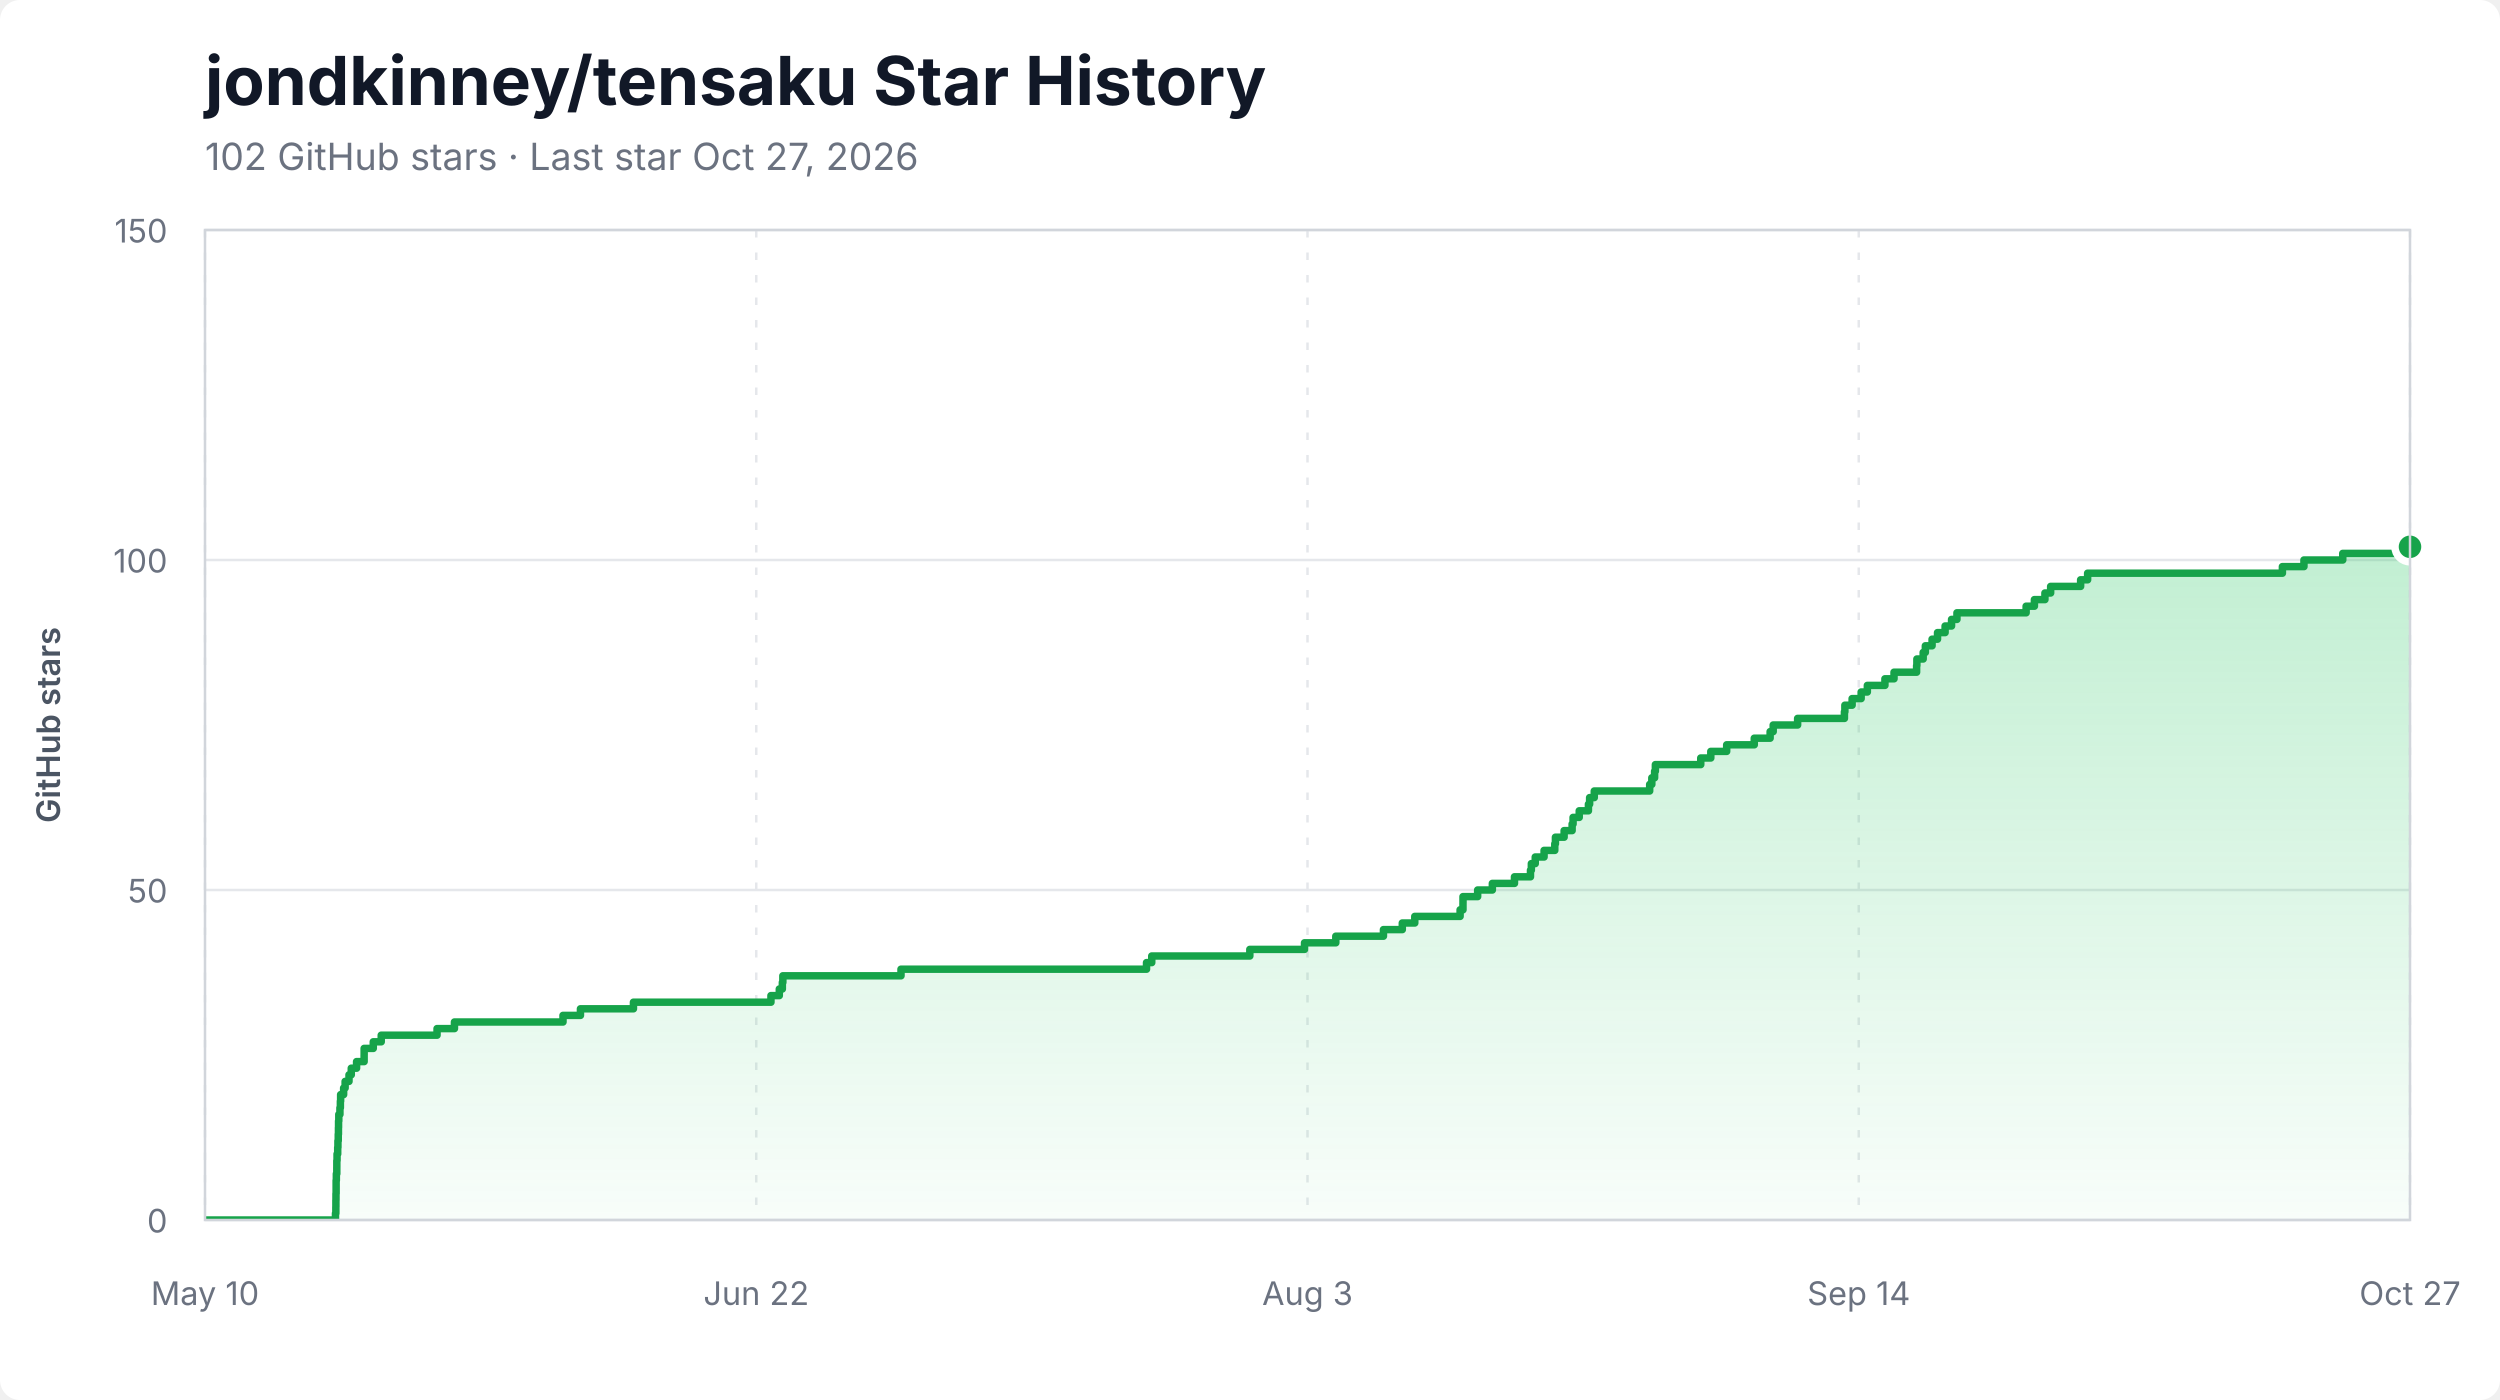
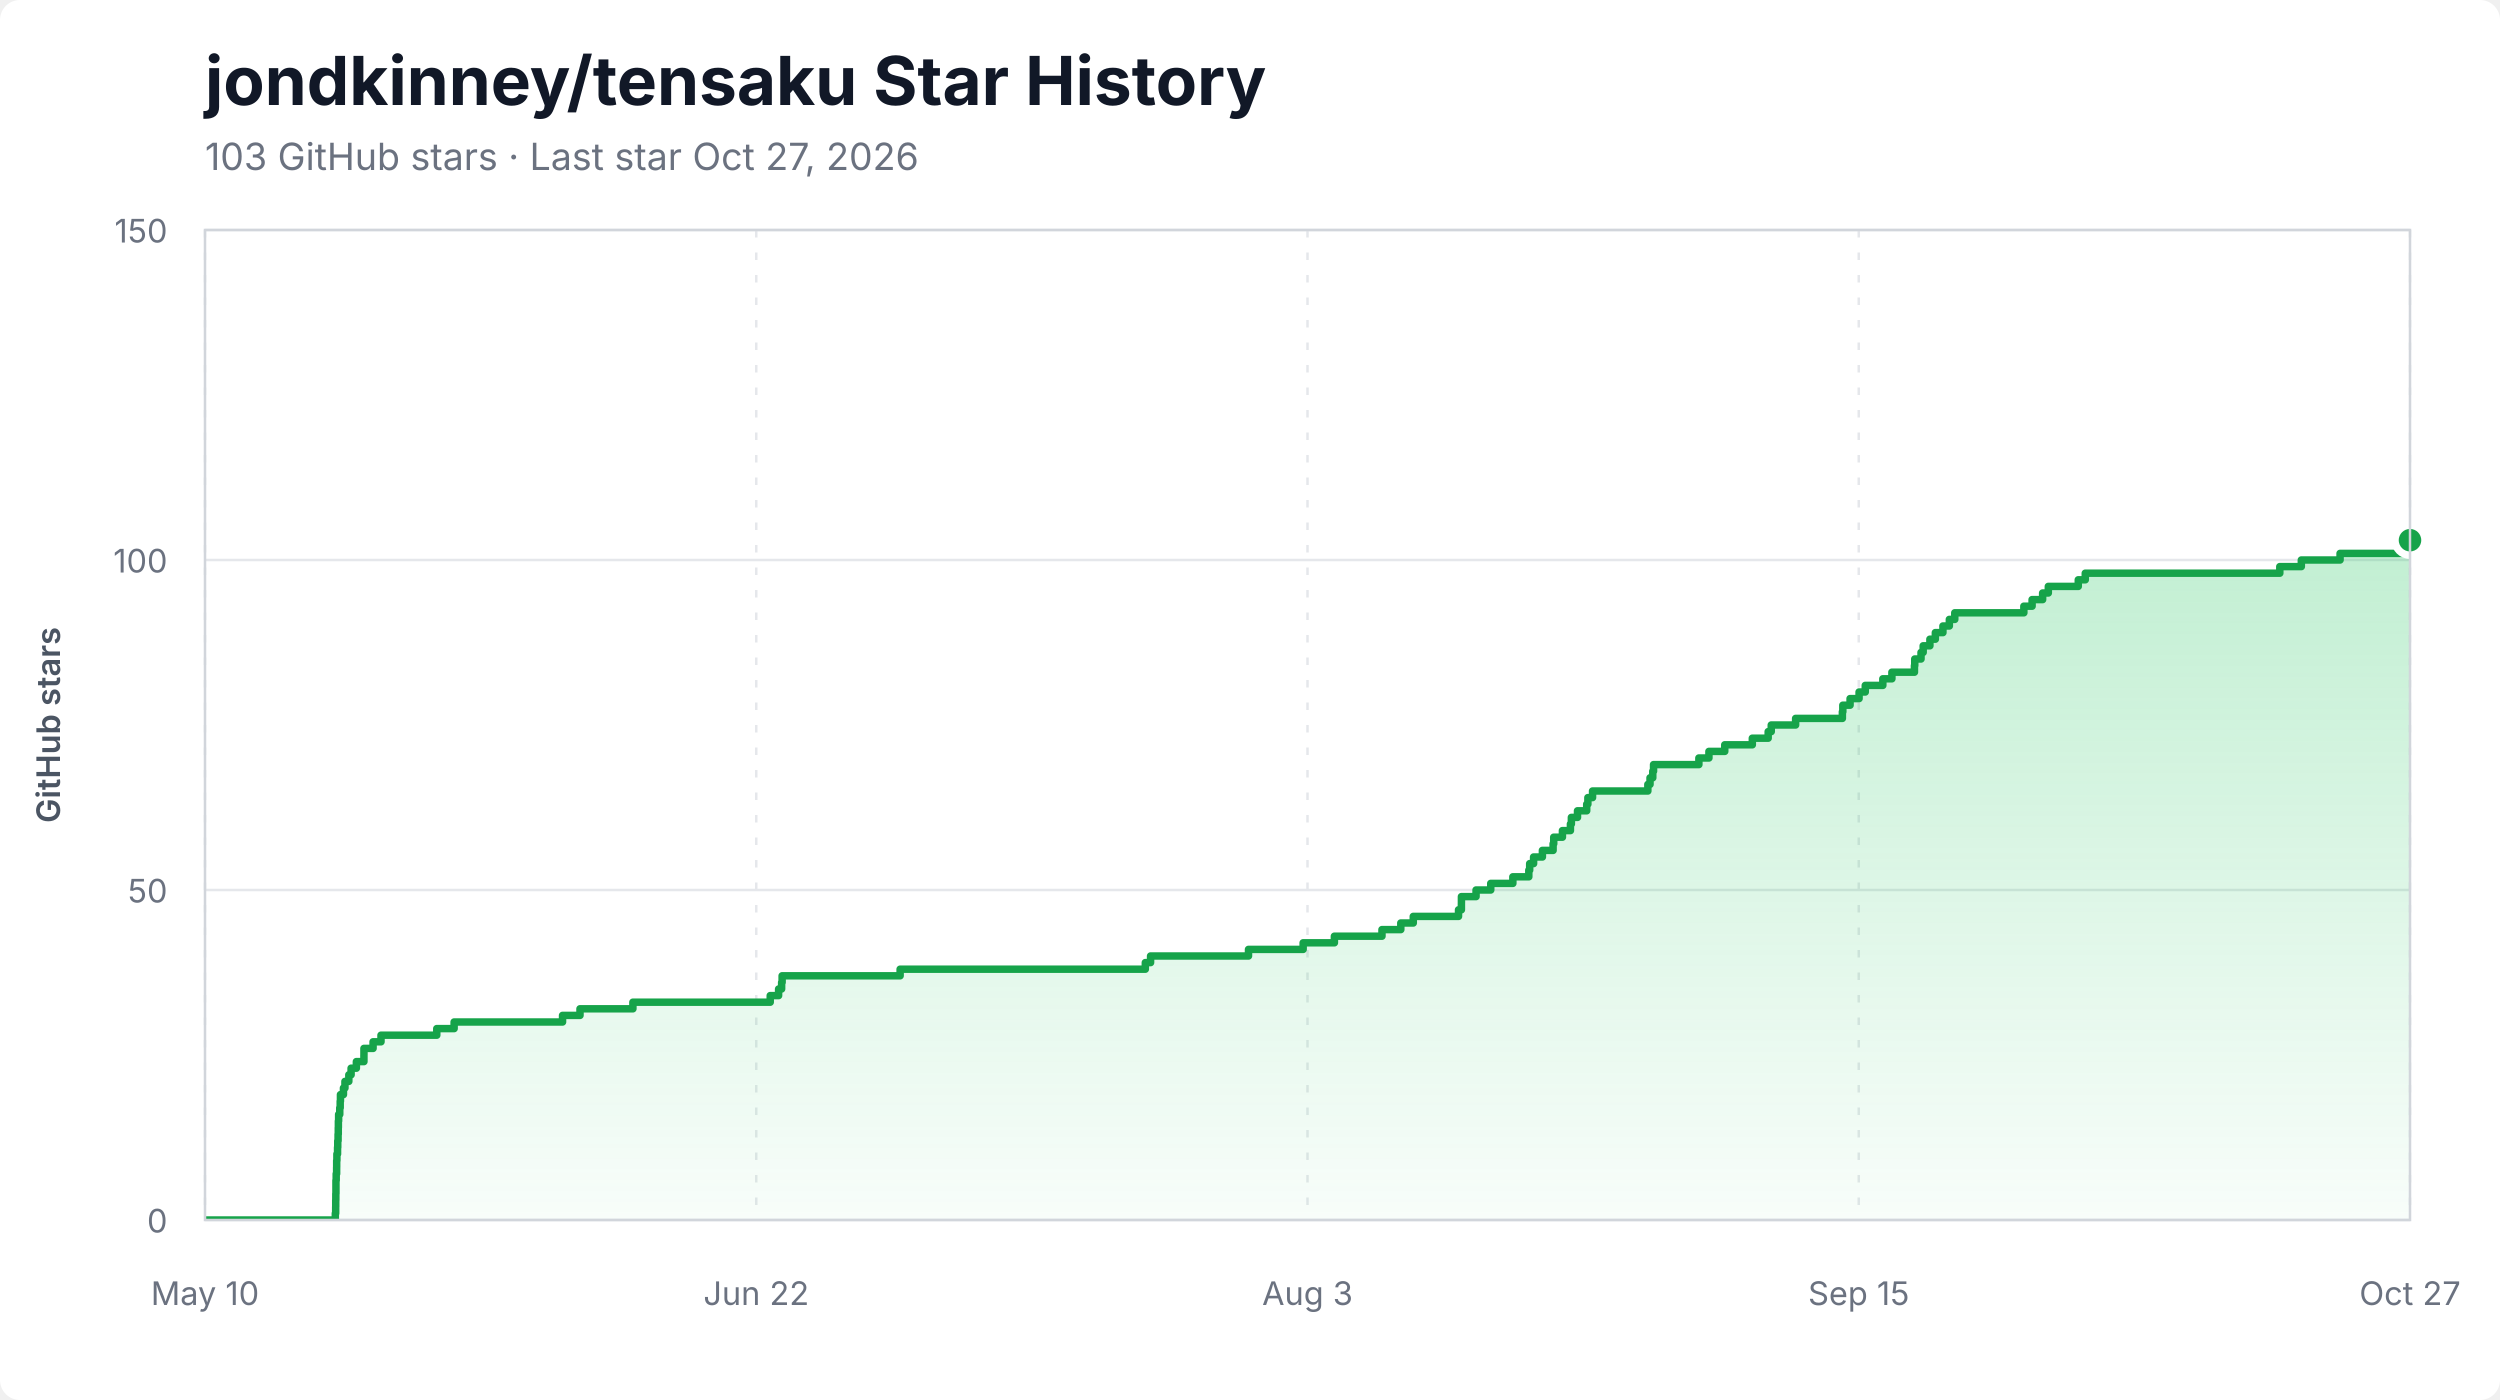
<svg xmlns="http://www.w3.org/2000/svg" width="1000" height="560" viewBox="0 0 1000 560" role="img" aria-labelledby="title description">
  <style>
    .background { fill: #ffffff; }
    .title { fill: #111827; font: 700 27px -apple-system, BlinkMacSystemFont, "Segoe UI", sans-serif; }
    .subtitle { fill: #6b7280; font: 15px -apple-system, BlinkMacSystemFont, "Segoe UI", sans-serif; }
    .axis-label { fill: #6b7280; font: 13px -apple-system, BlinkMacSystemFont, "Segoe UI", sans-serif; }
    .axis-title { fill: #4b5563; font: 600 13px -apple-system, BlinkMacSystemFont, "Segoe UI", sans-serif; }
    .grid { stroke: #e5e7eb; stroke-width: 1; }
    .grid.vertical { stroke-dasharray: 3 6; }
    .area { fill: url(#area-gradient); }
    .line { fill: none; stroke: #16a34a; stroke-width: 3; stroke-linejoin: round; stroke-linecap: round; }
    .endpoint { fill: #16a34a; stroke: #ffffff; stroke-width: 3; }
    .border { fill: none; stroke: #d1d5db; stroke-width: 1; }
  </style>
  <defs>
    <linearGradient id="area-gradient" x1="0" y1="0" x2="0" y2="1">
      <stop offset="0%" stop-color="#22c55e" stop-opacity="0.28" />
      <stop offset="100%" stop-color="#22c55e" stop-opacity="0.03" />
    </linearGradient>
    <clipPath id="plot-clip">
      <rect x="82" y="92" width="882" height="396" />
    </clipPath>
  </defs>
  <rect class="background" width="1000" height="560" rx="8" />
  <text x="82" y="42" class="title">jondkinney/tensaku Star History</text>
-   <text x="82" y="68" class="subtitle">102 GitHub stars · Last star Oct 27, 2026</text>
+   <text x="82" y="68" class="subtitle">103 GitHub stars · Last star Oct 27, 2026</text>
  <line x1="82" y1="488.00" x2="964" y2="488.00" class="grid" />
  <text x="67" y="493.00" class="axis-label" text-anchor="end">0</text>
  <line x1="82" y1="356.00" x2="964" y2="356.00" class="grid" />
  <text x="67" y="361.00" class="axis-label" text-anchor="end">50</text>
  <line x1="82" y1="224.00" x2="964" y2="224.00" class="grid" />
  <text x="67" y="229.00" class="axis-label" text-anchor="end">100</text>
  <line x1="82" y1="92.00" x2="964" y2="92.00" class="grid" />
  <text x="67" y="97.00" class="axis-label" text-anchor="end">150</text>
  <line x1="82.00" y1="92" x2="82.00" y2="488" class="grid vertical" />
  <text x="82.00" y="522" class="axis-label" text-anchor="middle">May 10</text>
  <line x1="302.50" y1="92" x2="302.50" y2="488" class="grid vertical" />
  <text x="302.50" y="522" class="axis-label" text-anchor="middle">Jun 22</text>
  <line x1="523.00" y1="92" x2="523.00" y2="488" class="grid vertical" />
  <text x="523.00" y="522" class="axis-label" text-anchor="middle">Aug 3</text>
  <line x1="743.50" y1="92" x2="743.50" y2="488" class="grid vertical" />
-   <text x="743.50" y="522" class="axis-label" text-anchor="middle">Sep 14</text>
+   <text x="743.50" y="522" class="axis-label" text-anchor="middle">Sep 15</text>
  <line x1="964.00" y1="92" x2="964.00" y2="488" class="grid vertical" />
  <text x="964.00" y="522" class="axis-label" text-anchor="middle">Oct 27</text>
  <g clip-path="url(#plot-clip)">
-     <path d="M 82.00 488.00 L 134.19 488.00 L 134.19 485.36 L 134.34 485.36 L 134.34 482.72 L 134.36 482.72 L 134.36 480.08 L 134.39 480.08 L 134.39 477.44 L 134.45 477.44 L 134.45 474.80 L 134.45 474.80 L 134.45 472.16 L 134.54 472.16 L 134.54 469.52 L 134.72 469.52 L 134.72 466.88 L 134.73 466.88 L 134.73 464.24 L 134.82 464.24 L 134.82 461.60 L 135.08 461.60 L 135.08 458.96 L 135.17 458.96 L 135.17 456.32 L 135.30 456.32 L 135.30 453.68 L 135.38 453.68 L 135.38 451.04 L 135.42 451.04 L 135.42 448.40 L 135.52 448.40 L 135.52 445.76 L 135.97 445.76 L 135.97 443.12 L 136.15 443.12 L 136.15 440.48 L 136.25 440.48 L 136.25 437.84 L 137.45 437.84 L 137.45 435.20 L 138.05 435.20 L 138.05 432.56 L 139.60 432.56 L 139.60 429.92 L 140.51 429.92 L 140.51 427.28 L 142.63 427.28 L 142.63 424.64 L 145.65 424.64 L 145.65 422.00 L 145.66 422.00 L 145.66 419.36 L 149.31 419.36 L 149.31 416.72 L 152.49 416.72 L 152.49 414.08 L 174.82 414.08 L 174.82 411.44 L 181.78 411.44 L 181.78 408.80 L 225.20 408.80 L 225.20 406.16 L 232.18 406.16 L 232.18 403.52 L 253.38 403.52 L 253.38 400.88 L 308.38 400.88 L 308.38 398.24 L 311.72 398.24 L 311.72 395.60 L 312.94 395.60 L 312.94 392.96 L 313.14 392.96 L 313.14 390.32 L 360.40 390.32 L 360.40 387.68 L 458.61 387.68 L 458.61 385.04 L 460.70 385.04 L 460.70 382.40 L 499.93 382.40 L 499.93 379.76 L 521.81 379.76 L 521.81 377.12 L 534.32 377.12 L 534.32 374.48 L 553.38 374.48 L 553.38 371.84 L 560.92 371.84 L 560.92 369.20 L 565.91 369.20 L 565.91 366.56 L 584.04 366.56 L 584.04 363.92 L 585.19 363.92 L 585.19 361.28 L 585.20 361.28 L 585.20 358.64 L 591.06 358.64 L 591.06 356.00 L 596.94 356.00 L 596.94 353.36 L 605.79 353.36 L 605.79 350.72 L 612.19 350.72 L 612.19 348.08 L 612.54 348.08 L 612.54 345.44 L 614.10 345.44 L 614.10 342.80 L 617.63 342.80 L 617.63 340.16 L 621.91 340.16 L 621.91 337.52 L 622.17 337.52 L 622.17 334.88 L 625.65 334.88 L 625.65 332.24 L 628.85 332.24 L 628.85 329.60 L 629.23 329.60 L 629.23 326.96 L 631.69 326.96 L 631.69 324.32 L 635.37 324.32 L 635.37 321.68 L 635.85 321.68 L 635.85 319.04 L 637.71 319.04 L 637.71 316.40 L 659.87 316.40 L 659.87 313.76 L 660.73 313.76 L 660.73 311.12 L 661.84 311.12 L 661.84 308.48 L 662.15 308.48 L 662.15 305.84 L 680.30 305.84 L 680.30 303.20 L 684.32 303.20 L 684.32 300.56 L 690.67 300.56 L 690.67 297.92 L 701.71 297.92 L 701.71 295.28 L 708.05 295.28 L 708.05 292.64 L 709.28 292.64 L 709.28 290.00 L 719.05 290.00 L 719.05 287.36 L 737.77 287.36 L 737.77 284.72 L 737.95 284.72 L 737.95 282.08 L 740.85 282.08 L 740.85 279.44 L 744.46 279.44 L 744.46 276.80 L 746.94 276.80 L 746.94 274.16 L 753.97 274.16 L 753.97 271.52 L 757.61 271.52 L 757.61 268.88 L 766.64 268.88 L 766.64 266.24 L 766.75 266.24 L 766.75 263.60 L 769.27 263.60 L 769.27 260.96 L 770.14 260.96 L 770.14 258.32 L 772.83 258.32 L 772.83 255.68 L 775.01 255.68 L 775.01 253.04 L 778.04 253.04 L 778.04 250.40 L 780.62 250.40 L 780.62 247.76 L 782.78 247.76 L 782.78 245.12 L 810.45 245.12 L 810.45 242.48 L 813.76 242.48 L 813.76 239.84 L 817.97 239.84 L 817.97 237.20 L 820.26 237.20 L 820.26 234.56 L 832.25 234.56 L 832.25 231.92 L 835.05 231.92 L 835.05 229.28 L 912.96 229.28 L 912.96 226.64 L 921.58 226.64 L 921.58 224.00 L 937.10 224.00 L 937.10 221.36 L 964.00 221.36 L 964.00 218.72 L 964.00 218.72 L 964.00 488.00 L 82.00 488.00 Z" class="area" />
-     <path d="M 82.00 488.00 L 134.19 488.00 L 134.19 485.36 L 134.34 485.36 L 134.34 482.72 L 134.36 482.72 L 134.36 480.08 L 134.39 480.08 L 134.39 477.44 L 134.45 477.44 L 134.45 474.80 L 134.45 474.80 L 134.45 472.16 L 134.54 472.16 L 134.54 469.52 L 134.72 469.52 L 134.72 466.88 L 134.73 466.88 L 134.73 464.24 L 134.82 464.24 L 134.82 461.60 L 135.08 461.60 L 135.08 458.96 L 135.17 458.96 L 135.17 456.32 L 135.30 456.32 L 135.30 453.68 L 135.38 453.68 L 135.38 451.04 L 135.42 451.04 L 135.42 448.40 L 135.52 448.40 L 135.52 445.76 L 135.97 445.76 L 135.97 443.12 L 136.15 443.12 L 136.15 440.48 L 136.25 440.48 L 136.25 437.84 L 137.45 437.84 L 137.45 435.20 L 138.05 435.20 L 138.05 432.56 L 139.60 432.56 L 139.60 429.92 L 140.51 429.92 L 140.51 427.28 L 142.63 427.28 L 142.63 424.64 L 145.65 424.64 L 145.65 422.00 L 145.66 422.00 L 145.66 419.36 L 149.31 419.36 L 149.31 416.72 L 152.49 416.72 L 152.49 414.08 L 174.82 414.08 L 174.82 411.44 L 181.78 411.44 L 181.78 408.80 L 225.20 408.80 L 225.20 406.16 L 232.18 406.16 L 232.18 403.52 L 253.38 403.52 L 253.38 400.88 L 308.38 400.88 L 308.38 398.24 L 311.72 398.24 L 311.72 395.60 L 312.94 395.60 L 312.94 392.96 L 313.14 392.96 L 313.14 390.32 L 360.40 390.32 L 360.40 387.68 L 458.61 387.68 L 458.61 385.04 L 460.70 385.04 L 460.70 382.40 L 499.93 382.40 L 499.93 379.76 L 521.81 379.76 L 521.81 377.12 L 534.32 377.12 L 534.32 374.48 L 553.38 374.48 L 553.38 371.84 L 560.92 371.84 L 560.92 369.20 L 565.91 369.20 L 565.91 366.56 L 584.04 366.56 L 584.04 363.92 L 585.19 363.92 L 585.19 361.28 L 585.20 361.28 L 585.20 358.64 L 591.06 358.64 L 591.06 356.00 L 596.94 356.00 L 596.94 353.36 L 605.79 353.36 L 605.79 350.72 L 612.19 350.72 L 612.19 348.08 L 612.54 348.08 L 612.54 345.44 L 614.10 345.44 L 614.10 342.80 L 617.63 342.80 L 617.63 340.16 L 621.91 340.16 L 621.91 337.52 L 622.17 337.52 L 622.17 334.88 L 625.65 334.88 L 625.65 332.24 L 628.85 332.24 L 628.85 329.60 L 629.23 329.60 L 629.23 326.96 L 631.69 326.96 L 631.69 324.32 L 635.37 324.32 L 635.37 321.68 L 635.85 321.68 L 635.85 319.04 L 637.71 319.04 L 637.71 316.40 L 659.87 316.40 L 659.87 313.76 L 660.73 313.76 L 660.73 311.12 L 661.84 311.12 L 661.84 308.48 L 662.15 308.48 L 662.15 305.84 L 680.30 305.84 L 680.30 303.20 L 684.32 303.20 L 684.32 300.56 L 690.67 300.56 L 690.67 297.92 L 701.71 297.92 L 701.71 295.28 L 708.05 295.28 L 708.05 292.64 L 709.28 292.64 L 709.28 290.00 L 719.05 290.00 L 719.05 287.36 L 737.77 287.36 L 737.77 284.72 L 737.95 284.72 L 737.95 282.08 L 740.85 282.08 L 740.85 279.44 L 744.46 279.44 L 744.46 276.80 L 746.94 276.80 L 746.94 274.16 L 753.97 274.16 L 753.97 271.52 L 757.61 271.52 L 757.61 268.88 L 766.64 268.88 L 766.64 266.24 L 766.75 266.24 L 766.75 263.60 L 769.27 263.60 L 769.27 260.96 L 770.14 260.96 L 770.14 258.32 L 772.83 258.32 L 772.83 255.68 L 775.01 255.68 L 775.01 253.04 L 778.04 253.04 L 778.04 250.40 L 780.62 250.40 L 780.62 247.76 L 782.78 247.76 L 782.78 245.12 L 810.45 245.12 L 810.45 242.48 L 813.76 242.48 L 813.76 239.84 L 817.97 239.84 L 817.97 237.20 L 820.26 237.20 L 820.26 234.56 L 832.25 234.56 L 832.25 231.92 L 835.05 231.92 L 835.05 229.28 L 912.96 229.28 L 912.96 226.64 L 921.58 226.64 L 921.58 224.00 L 937.10 224.00 L 937.10 221.36 L 964.00 221.36 L 964.00 218.72 L 964.00 218.72" class="line" />
+     <path d="M 82.00 488.00 L 134.13 488.00 L 134.13 485.36 L 134.27 485.36 L 134.27 482.72 L 134.29 482.72 L 134.29 480.08 L 134.33 480.08 L 134.33 477.44 L 134.38 477.44 L 134.38 474.80 L 134.38 474.80 L 134.38 472.16 L 134.48 472.16 L 134.48 469.52 L 134.65 469.52 L 134.65 466.88 L 134.67 466.88 L 134.67 464.24 L 134.76 464.24 L 134.76 461.60 L 135.02 461.60 L 135.02 458.96 L 135.10 458.96 L 135.10 456.32 L 135.23 456.32 L 135.23 453.68 L 135.31 453.68 L 135.31 451.04 L 135.35 451.04 L 135.35 448.40 L 135.45 448.40 L 135.45 445.76 L 135.90 445.76 L 135.90 443.12 L 136.08 443.12 L 136.08 440.48 L 136.18 440.48 L 136.18 437.84 L 137.38 437.84 L 137.38 435.20 L 137.98 435.20 L 137.98 432.56 L 139.53 432.56 L 139.53 429.92 L 140.44 429.92 L 140.44 427.28 L 142.55 427.28 L 142.55 424.64 L 145.57 424.64 L 145.57 422.00 L 145.58 422.00 L 145.58 419.36 L 149.23 419.36 L 149.23 416.72 L 152.40 416.72 L 152.40 414.08 L 174.71 414.08 L 174.71 411.44 L 181.65 411.44 L 181.65 408.80 L 225.02 408.80 L 225.02 406.16 L 232.00 406.16 L 232.00 403.52 L 253.16 403.52 L 253.16 400.88 L 308.09 400.88 L 308.09 398.24 L 311.44 398.24 L 311.44 395.60 L 312.65 395.60 L 312.65 392.96 L 312.85 392.96 L 312.85 390.32 L 360.05 390.32 L 360.05 387.68 L 458.13 387.68 L 458.13 385.04 L 460.23 385.04 L 460.23 382.40 L 499.40 382.40 L 499.40 379.76 L 521.26 379.76 L 521.26 377.12 L 533.76 377.12 L 533.76 374.48 L 552.79 374.48 L 552.79 371.84 L 560.32 371.84 L 560.32 369.20 L 565.31 369.20 L 565.31 366.56 L 583.41 366.56 L 583.41 363.92 L 584.56 363.92 L 584.56 361.28 L 584.57 361.28 L 584.57 358.64 L 590.42 358.64 L 590.42 356.00 L 596.30 356.00 L 596.30 353.36 L 605.14 353.36 L 605.14 350.72 L 611.52 350.72 L 611.52 348.08 L 611.87 348.08 L 611.87 345.44 L 613.44 345.44 L 613.44 342.80 L 616.96 342.80 L 616.96 340.16 L 621.24 340.16 L 621.24 337.52 L 621.49 337.52 L 621.49 334.88 L 624.97 334.88 L 624.97 332.24 L 628.17 332.24 L 628.17 329.60 L 628.55 329.60 L 628.55 326.96 L 631.00 326.96 L 631.00 324.32 L 634.68 324.32 L 634.68 321.68 L 635.15 321.68 L 635.15 319.04 L 637.02 319.04 L 637.02 316.40 L 659.14 316.40 L 659.14 313.76 L 660.01 313.76 L 660.01 311.12 L 661.11 311.12 L 661.11 308.48 L 661.42 308.48 L 661.42 305.84 L 679.55 305.84 L 679.55 303.20 L 683.57 303.20 L 683.57 300.56 L 689.90 300.56 L 689.90 297.92 L 700.93 297.92 L 700.93 295.28 L 707.27 295.28 L 707.27 292.64 L 708.50 292.64 L 708.50 290.00 L 718.25 290.00 L 718.25 287.36 L 736.95 287.36 L 736.95 284.72 L 737.13 284.72 L 737.13 282.08 L 740.03 282.08 L 740.03 279.44 L 743.63 279.44 L 743.63 276.80 L 746.11 276.80 L 746.11 274.16 L 753.13 274.16 L 753.13 271.52 L 756.76 271.52 L 756.76 268.88 L 765.78 268.88 L 765.78 266.24 L 765.90 266.24 L 765.90 263.60 L 768.41 263.60 L 768.41 260.96 L 769.27 260.96 L 769.27 258.32 L 771.96 258.32 L 771.96 255.68 L 774.14 255.68 L 774.14 253.04 L 777.17 253.04 L 777.17 250.40 L 779.74 250.40 L 779.74 247.76 L 781.91 247.76 L 781.91 245.12 L 809.54 245.12 L 809.54 242.48 L 812.84 242.48 L 812.84 239.84 L 817.05 239.84 L 817.05 237.20 L 819.33 237.20 L 819.33 234.56 L 831.31 234.56 L 831.31 231.92 L 834.11 231.92 L 834.11 229.28 L 911.92 229.28 L 911.92 226.64 L 920.53 226.64 L 920.53 224.00 L 936.03 224.00 L 936.03 221.36 L 962.90 221.36 L 962.90 218.72 L 964.00 218.72 L 964.00 216.08 L 964.00 216.08 L 964.00 488.00 L 82.00 488.00 Z" class="area" />
+     <path d="M 82.00 488.00 L 134.13 488.00 L 134.13 485.36 L 134.27 485.36 L 134.27 482.72 L 134.29 482.72 L 134.29 480.08 L 134.33 480.08 L 134.33 477.44 L 134.38 477.44 L 134.38 474.80 L 134.38 474.80 L 134.38 472.16 L 134.48 472.16 L 134.48 469.52 L 134.65 469.52 L 134.65 466.88 L 134.67 466.88 L 134.67 464.24 L 134.76 464.24 L 134.76 461.60 L 135.02 461.60 L 135.02 458.96 L 135.10 458.96 L 135.10 456.32 L 135.23 456.32 L 135.23 453.68 L 135.31 453.68 L 135.31 451.04 L 135.35 451.04 L 135.35 448.40 L 135.45 448.40 L 135.45 445.76 L 135.90 445.76 L 135.90 443.12 L 136.08 443.12 L 136.08 440.48 L 136.18 440.48 L 136.18 437.84 L 137.38 437.84 L 137.38 435.20 L 137.98 435.20 L 137.98 432.56 L 139.53 432.56 L 139.53 429.92 L 140.44 429.92 L 140.44 427.28 L 142.55 427.28 L 142.55 424.64 L 145.57 424.64 L 145.57 422.00 L 145.58 422.00 L 145.58 419.36 L 149.23 419.36 L 149.23 416.72 L 152.40 416.72 L 152.40 414.08 L 174.71 414.08 L 174.71 411.44 L 181.65 411.44 L 181.65 408.80 L 225.02 408.80 L 225.02 406.16 L 232.00 406.16 L 232.00 403.52 L 253.16 403.52 L 253.16 400.88 L 308.09 400.88 L 308.09 398.24 L 311.44 398.24 L 311.44 395.60 L 312.65 395.60 L 312.65 392.96 L 312.85 392.96 L 312.85 390.32 L 360.05 390.32 L 360.05 387.68 L 458.13 387.68 L 458.13 385.04 L 460.23 385.04 L 460.23 382.40 L 499.40 382.40 L 499.40 379.76 L 521.26 379.76 L 521.26 377.12 L 533.76 377.12 L 533.76 374.48 L 552.79 374.48 L 552.79 371.84 L 560.32 371.84 L 560.32 369.20 L 565.31 369.20 L 565.31 366.56 L 583.41 366.56 L 583.41 363.92 L 584.56 363.92 L 584.56 361.28 L 584.57 361.28 L 584.57 358.64 L 590.42 358.64 L 590.42 356.00 L 596.30 356.00 L 596.30 353.36 L 605.14 353.36 L 605.14 350.72 L 611.52 350.72 L 611.52 348.08 L 611.87 348.08 L 611.87 345.44 L 613.44 345.44 L 613.44 342.80 L 616.96 342.80 L 616.96 340.16 L 621.24 340.16 L 621.24 337.52 L 621.49 337.52 L 621.49 334.88 L 624.97 334.88 L 624.97 332.24 L 628.17 332.24 L 628.17 329.60 L 628.55 329.60 L 628.55 326.96 L 631.00 326.96 L 631.00 324.32 L 634.68 324.32 L 634.68 321.68 L 635.15 321.68 L 635.15 319.04 L 637.02 319.04 L 637.02 316.40 L 659.14 316.40 L 659.14 313.76 L 660.01 313.76 L 660.01 311.12 L 661.11 311.12 L 661.11 308.48 L 661.42 308.48 L 661.42 305.84 L 679.55 305.84 L 679.55 303.20 L 683.57 303.20 L 683.57 300.56 L 689.90 300.56 L 689.90 297.92 L 700.93 297.92 L 700.93 295.28 L 707.27 295.28 L 707.27 292.64 L 708.50 292.64 L 708.50 290.00 L 718.25 290.00 L 718.25 287.36 L 736.95 287.36 L 736.95 284.72 L 737.13 284.72 L 737.13 282.08 L 740.03 282.08 L 740.03 279.44 L 743.63 279.44 L 743.63 276.80 L 746.11 276.80 L 746.11 274.16 L 753.13 274.16 L 753.13 271.52 L 756.76 271.52 L 756.76 268.88 L 765.78 268.88 L 765.78 266.24 L 765.90 266.24 L 765.90 263.60 L 768.41 263.60 L 768.41 260.96 L 769.27 260.96 L 769.27 258.32 L 771.96 258.32 L 771.96 255.68 L 774.14 255.68 L 774.14 253.04 L 777.17 253.04 L 777.17 250.40 L 779.74 250.40 L 779.74 247.76 L 781.91 247.76 L 781.91 245.12 L 809.54 245.12 L 809.54 242.48 L 812.84 242.48 L 812.84 239.84 L 817.05 239.84 L 817.05 237.20 L 819.33 237.20 L 819.33 234.56 L 831.31 234.56 L 831.31 231.92 L 834.11 231.92 L 834.11 229.28 L 911.92 229.28 L 911.92 226.64 L 920.53 226.64 L 920.53 224.00 L 936.03 224.00 L 936.03 221.36 L 962.90 221.36 L 962.90 218.72 L 964.00 218.72 L 964.00 216.08 L 964.00 216.08" class="line" />
  </g>
-   <circle cx="964.00" cy="218.72" r="6" class="endpoint" />
+   <circle cx="964.00" cy="216.08" r="6" class="endpoint" />
  <rect x="82" y="92" width="882" height="396" class="border" />
  <text x="24" y="290.00" class="axis-title" text-anchor="middle" transform="rotate(-90 24 290.00)">GitHub stars</text>
</svg>
